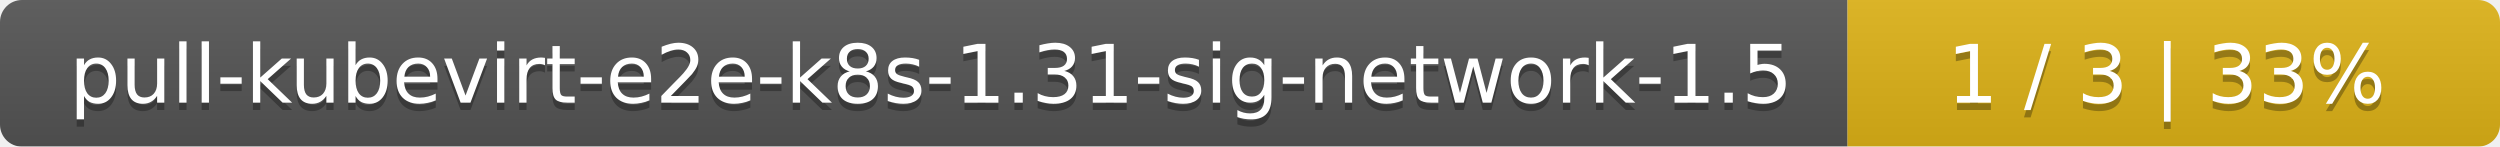
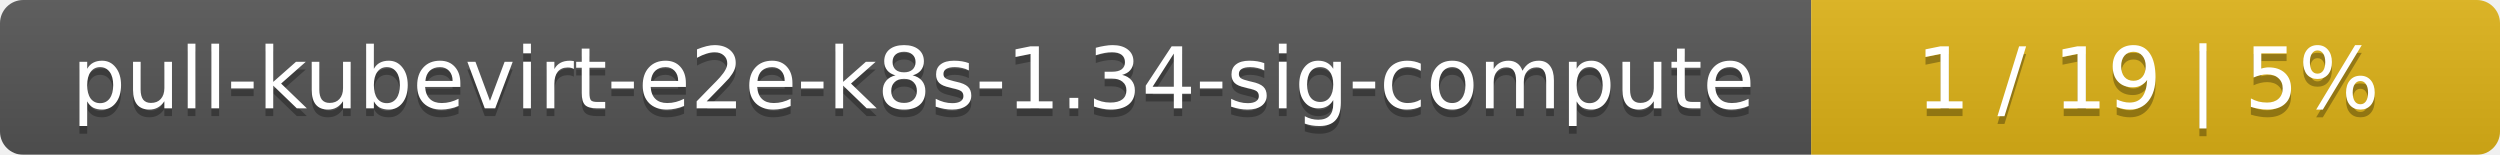
- <svg xmlns="http://www.w3.org/2000/svg" width="341" height="20">
+ <svg xmlns="http://www.w3.org/2000/svg" width="323" height="20">
  <linearGradient id="smooth" x2="0" y2="100%">
    <stop offset="0" stop-color="#bbb" stop-opacity=".1" />
    <stop offset="1" stop-opacity=".1" />
  </linearGradient>
  <mask id="round">
-     <rect width="341" height="20" rx="3" fill="#fff" />
+     <rect width="323" height="20" rx="3" fill="#fff" />
  </mask>
  <g mask="url(#round)">
-     <rect width="252" height="20" fill="#555" />
-     <rect x="252" width="89" height="20" fill="#dfb317" />
-     <rect width="341" height="20" fill="url(#smooth)" />
+     <rect width="234" height="20" fill="#555" />
+     <rect x="234" width="89" height="20" fill="#dfb317" />
+     <rect width="323" height="20" fill="url(#smooth)" />
  </g>
  <g fill="#fff" text-anchor="middle" font-family="DejaVu Sans,Verdana,Geneva,sans-serif" font-size="11">
-     <text x="127" y="15" fill="#010101" fill-opacity=".3">pull-kubevirt-e2e-k8s-1.31-sig-network-1.5</text>
-     <text x="127" y="14">pull-kubevirt-e2e-k8s-1.31-sig-network-1.5</text>
-     <text x="295.5" y="15" fill="#010101" fill-opacity=".3">1 / 3    |    33%</text>
-     <text x="295.5" y="14">1 / 3    |    33%</text>
+     <text x="118" y="15" fill="#010101" fill-opacity=".3">pull-kubevirt-e2e-k8s-1.34-sig-compute</text>
+     <text x="118" y="14">pull-kubevirt-e2e-k8s-1.34-sig-compute</text>
+     <text x="277.5" y="15" fill="#010101" fill-opacity=".3">1 / 19    |    5%</text>
+     <text x="277.5" y="14">1 / 19    |    5%</text>
  </g>
</svg>
